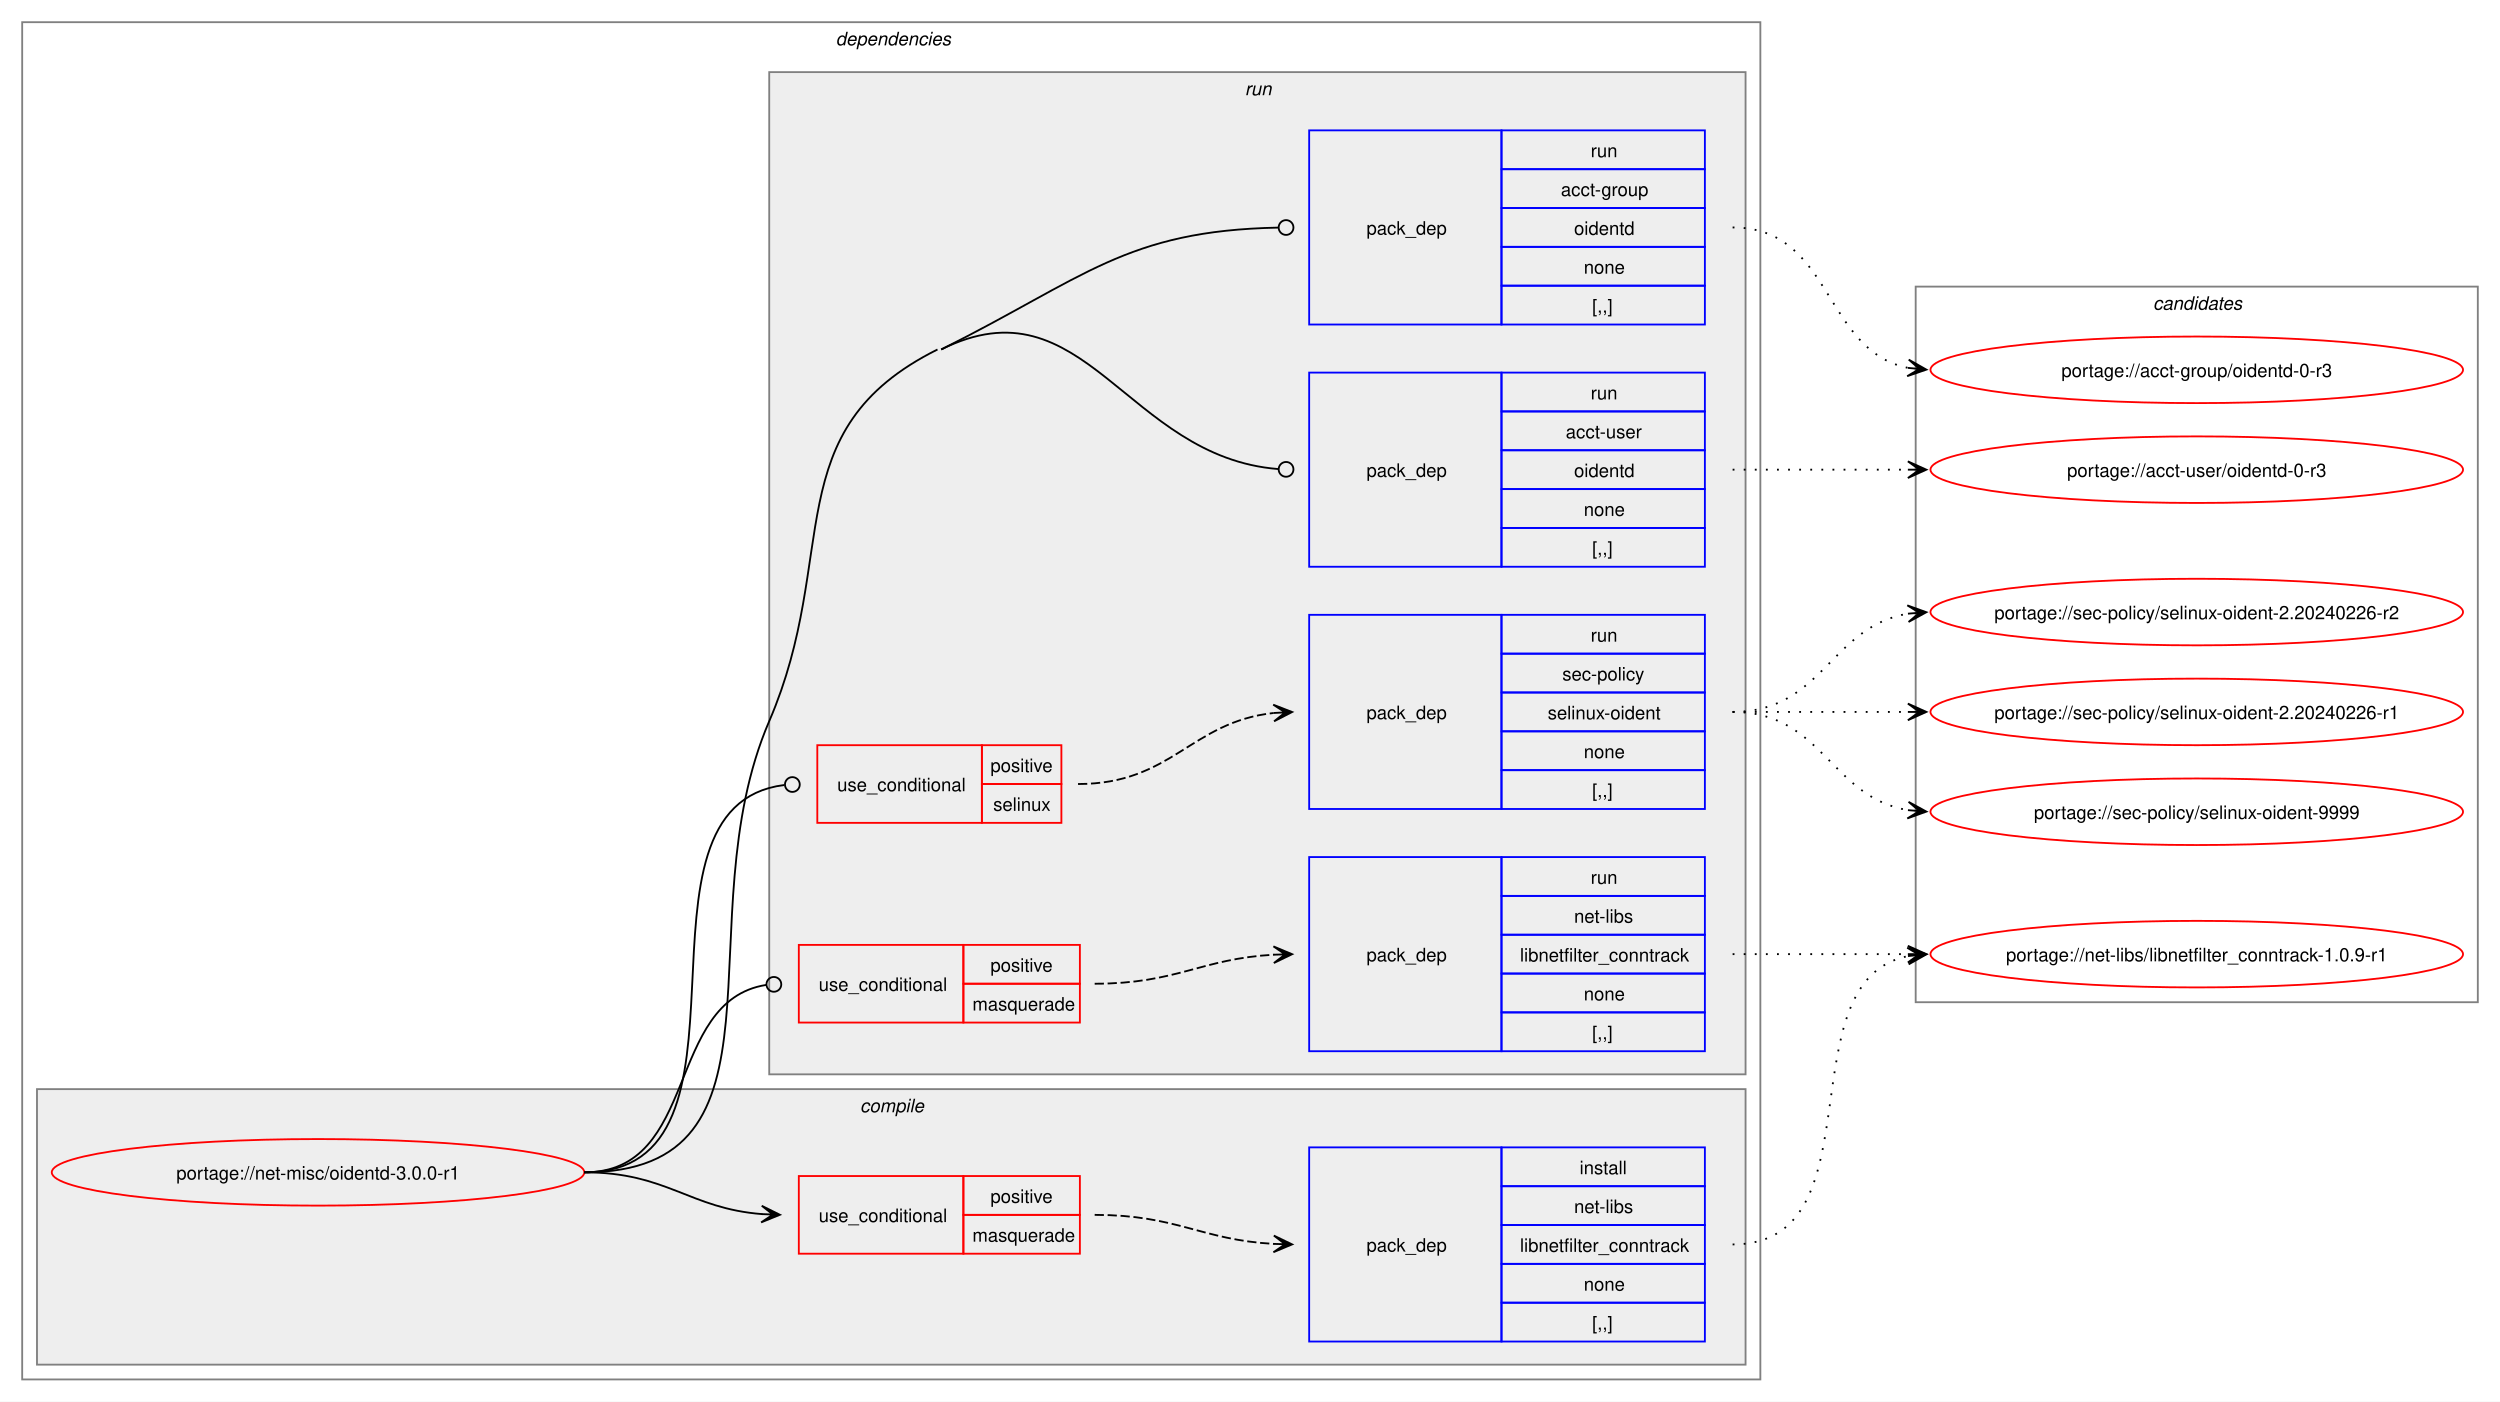
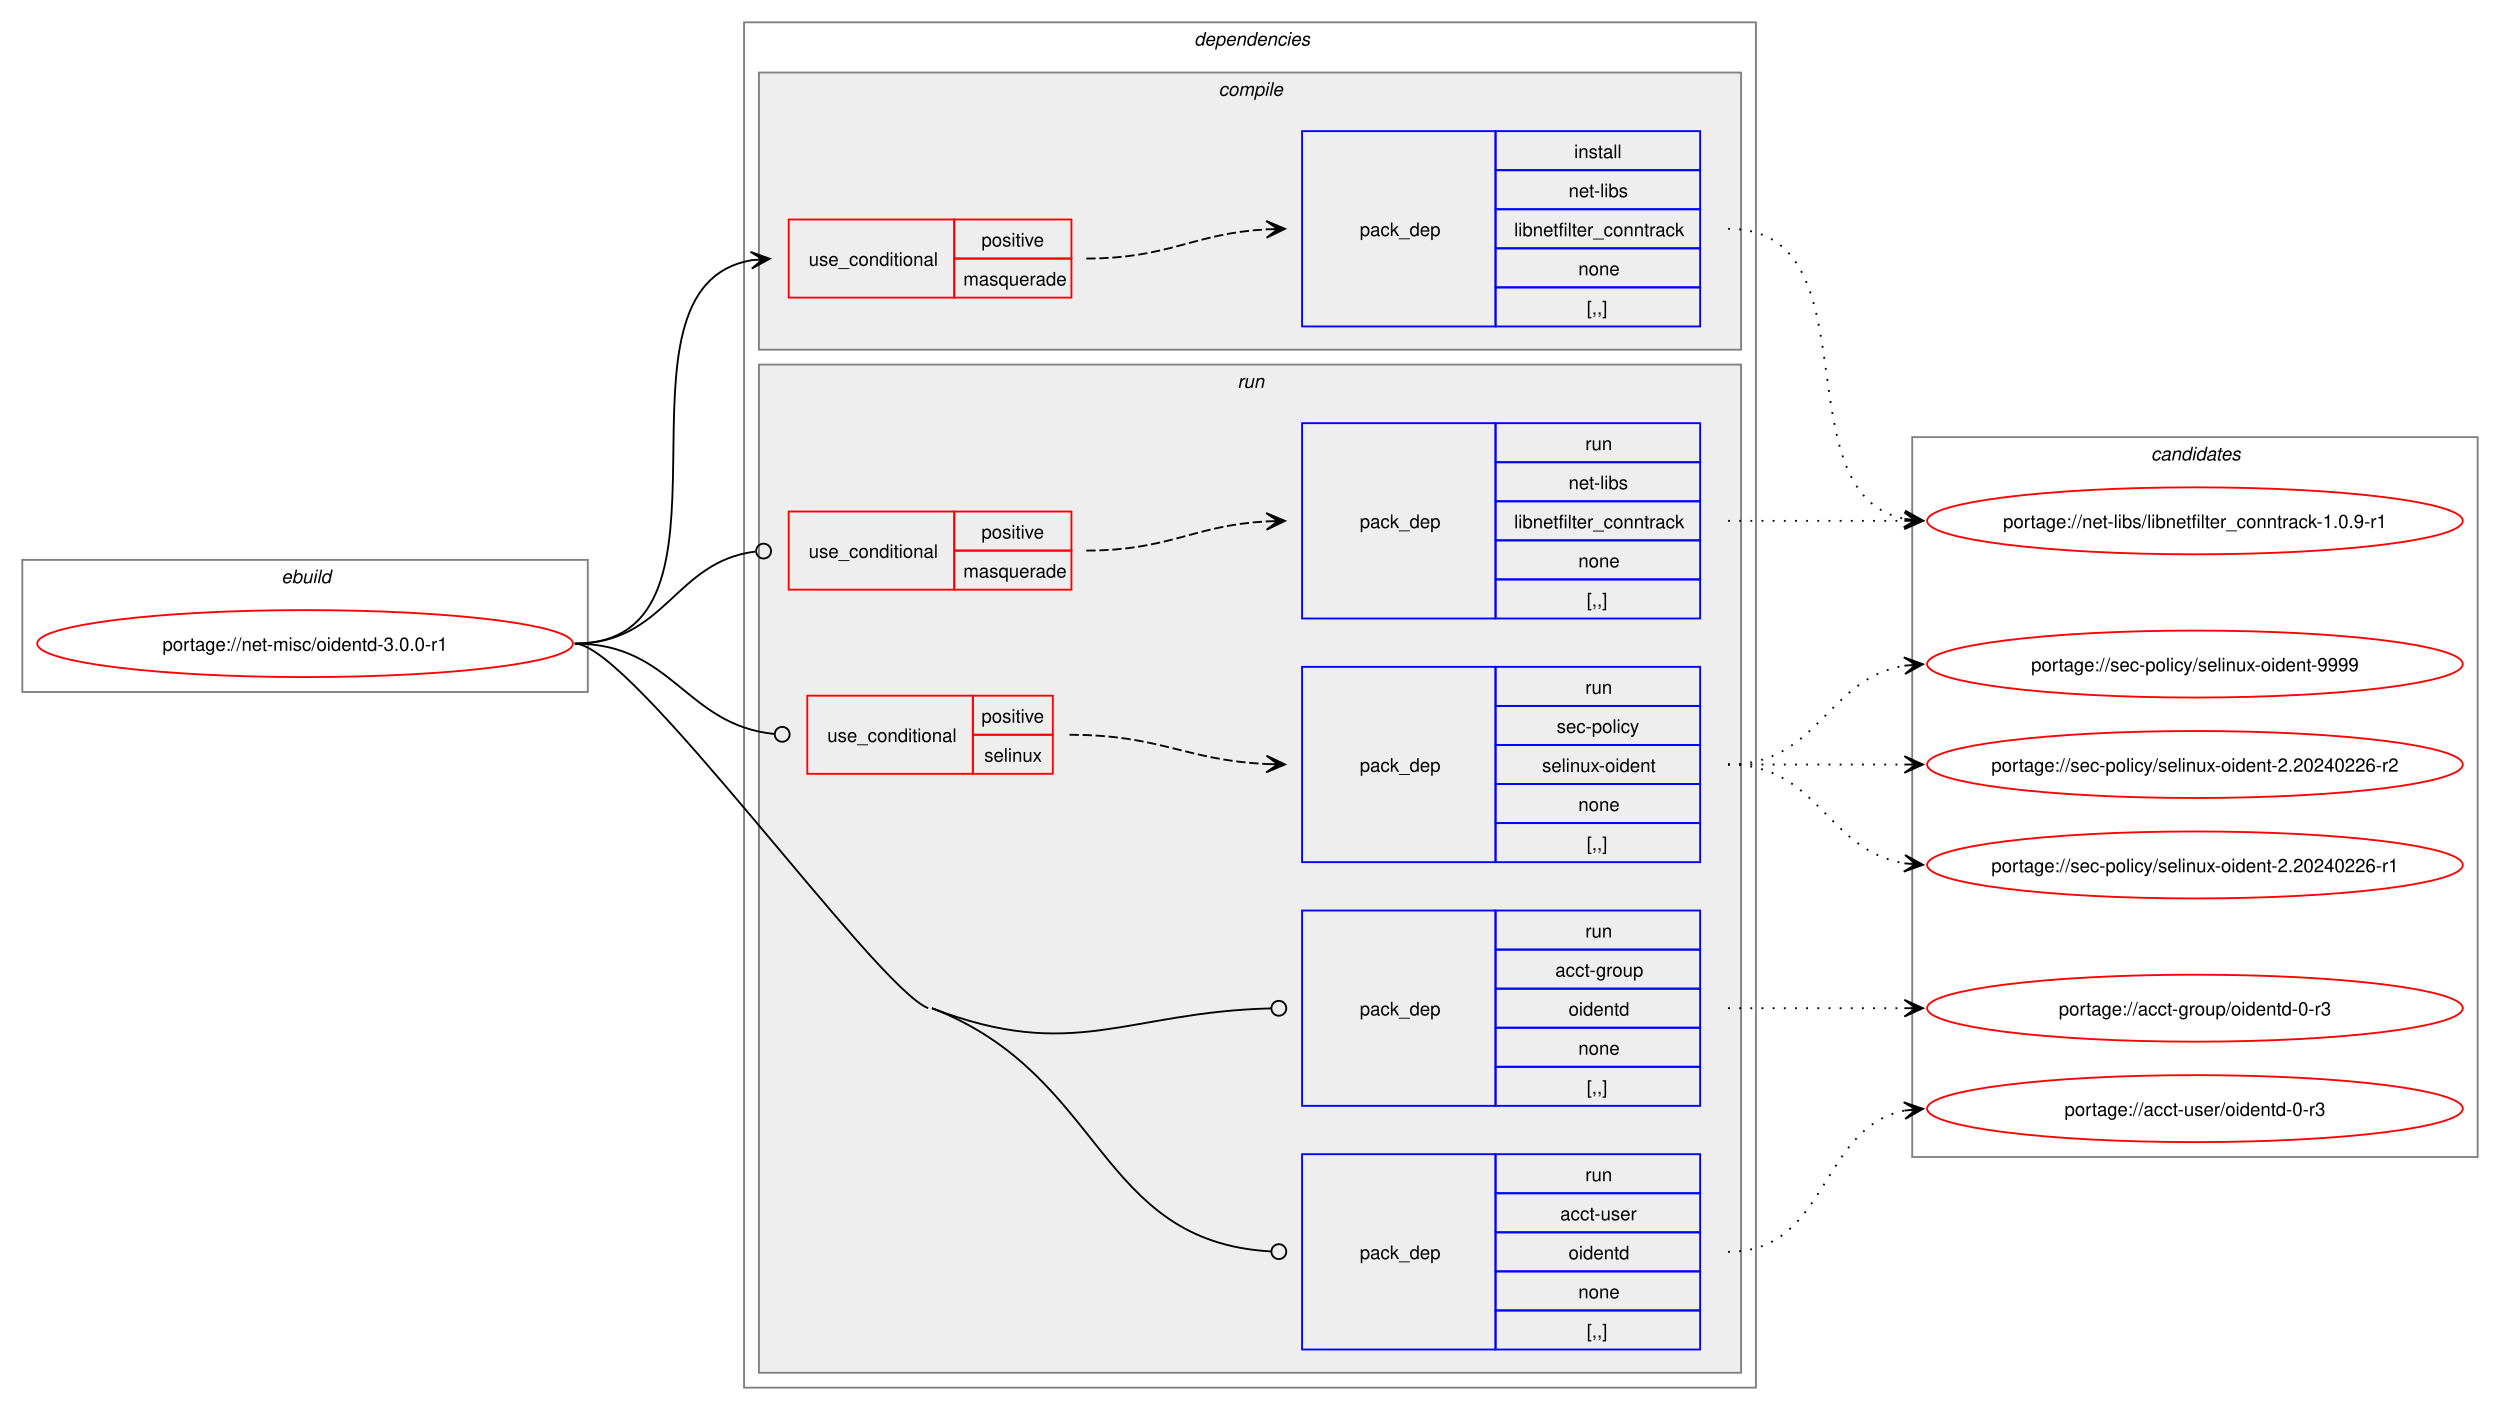
- <svg xmlns="http://www.w3.org/2000/svg" xmlns:xlink="http://www.w3.org/1999/xlink" width="1352pt" height="758pt" viewBox="0.00 0.00 1352.00 758.00">
+ <svg xmlns="http://www.w3.org/2000/svg" xmlns:xlink="http://www.w3.org/1999/xlink" width="1344pt" height="758pt" viewBox="0.00 0.00 1344.00 758.00">
  <g id="graph0" class="graph" transform="scale(1 1) rotate(0) translate(4 754)">
-     <polygon fill="white" stroke="none" points="-4,4 -4,-754 1348,-754 1348,4 -4,4" />
+     <polygon fill="white" stroke="none" points="-4,4 -4,-754 1340,-754 1340,4 -4,4" />
+     <g id="clust1" class="cluster">
+       <polygon fill="none" stroke="gray" points="8,-382 8,-453 312,-453 312,-382 8,-382" />
+       <text text-anchor="start" x="147.25" y="-440.5" font-family="Helvetica,sans-Serif" font-style="italic" font-size="10.00">ebuild</text>
+     </g>
    <g id="clust2" class="cluster">
-       <polygon fill="none" stroke="gray" points="8,-8 8,-742 948,-742 948,-8 8,-8" />
-       <text text-anchor="start" x="448" y="-729.5" font-family="Helvetica,sans-Serif" font-style="italic" font-size="10.00">dependencies</text>
+       <polygon fill="none" stroke="gray" points="396,-8 396,-742 940,-742 940,-8 396,-8" />
+       <text text-anchor="start" x="638" y="-729.5" font-family="Helvetica,sans-Serif" font-style="italic" font-size="10.00">dependencies</text>
    </g>
    <g id="clust3" class="cluster">
-       <polygon fill="#eeeeee" stroke="gray" points="16,-16 16,-165 940,-165 940,-16 16,-16" />
-       <text text-anchor="start" x="461.12" y="-152.5" font-family="Helvetica,sans-Serif" font-style="italic" font-size="10.00">compile</text>
+       <polygon fill="#eeeeee" stroke="gray" points="404,-566 404,-715 932,-715 932,-566 404,-566" />
+       <text text-anchor="start" x="651.12" y="-702.5" font-family="Helvetica,sans-Serif" font-style="italic" font-size="10.00">compile</text>
    </g>
    <g id="clust7" class="cluster">
-       <polygon fill="#eeeeee" stroke="gray" points="412,-173 412,-715 940,-715 940,-173 412,-173" />
-       <text text-anchor="start" x="669.25" y="-702.5" font-family="Helvetica,sans-Serif" font-style="italic" font-size="10.00">run</text>
+       <polygon fill="#eeeeee" stroke="gray" points="404,-16 404,-558 932,-558 932,-16 404,-16" />
+       <text text-anchor="start" x="661.25" y="-545.5" font-family="Helvetica,sans-Serif" font-style="italic" font-size="10.00">run</text>
    </g>
    <g id="clust14" class="cluster">
-       <polygon fill="none" stroke="gray" points="1032,-212 1032,-599 1336,-599 1336,-212 1032,-212" />
-       <text text-anchor="start" x="1160.38" y="-586.5" font-family="Helvetica,sans-Serif" font-style="italic" font-size="10.00">candidates</text>
+       <polygon fill="none" stroke="gray" points="1024,-132 1024,-519 1328,-519 1328,-132 1024,-132" />
+       <text text-anchor="start" x="1152.38" y="-506.5" font-family="Helvetica,sans-Serif" font-style="italic" font-size="10.00">candidates</text>
    </g>
    <g id="node1" class="node">
      <g id="a_node1">
        <a xlink:href="../net-misc/oidentd-3.0.0-r1.svg" xlink:title="portage://net-misc/oidentd-3.0.0-r1">
-           <ellipse fill="none" stroke="red" cx="168" cy="-120" rx="144" ry="18" />
-           <text text-anchor="middle" x="168" y="-116.12" font-family="Helvetica,sans-Serif" font-size="10.00">portage://net-misc/oidentd-3.0.0-r1</text>
+           <ellipse fill="none" stroke="red" cx="160" cy="-408" rx="144" ry="18" />
+           <text text-anchor="middle" x="160" y="-404.12" font-family="Helvetica,sans-Serif" font-size="10.00">portage://net-misc/oidentd-3.0.0-r1</text>
        </a>
      </g>
    </g>
    <g id="node2" class="node">
-       <polygon fill="none" stroke="red" points="428,-76 428,-118 517,-118 517,-76 428,-76" />
-       <text text-anchor="start" x="438.75" y="-93.12" font-family="Helvetica,sans-Serif" font-size="10.00">use_conditional</text>
-       <polygon fill="none" stroke="red" points="517,-97 517,-118 580,-118 580,-97 517,-97" />
-       <text text-anchor="start" x="531.62" y="-103.5" font-family="Helvetica,sans-Serif" font-size="10.00">positive</text>
-       <polygon fill="none" stroke="red" points="517,-76 517,-97 580,-97 580,-76 517,-76" />
-       <text text-anchor="start" x="521.88" y="-82.5" font-family="Helvetica,sans-Serif" font-size="10.00">masquerade</text>
+       <polygon fill="none" stroke="red" points="420,-594 420,-636 509,-636 509,-594 420,-594" />
+       <text text-anchor="start" x="430.75" y="-611.12" font-family="Helvetica,sans-Serif" font-size="10.00">use_conditional</text>
+       <polygon fill="none" stroke="red" points="509,-615 509,-636 572,-636 572,-615 509,-615" />
+       <text text-anchor="start" x="523.62" y="-621.5" font-family="Helvetica,sans-Serif" font-size="10.00">positive</text>
+       <polygon fill="none" stroke="red" points="509,-594 509,-615 572,-615 572,-594 509,-594" />
+       <text text-anchor="start" x="513.88" y="-600.5" font-family="Helvetica,sans-Serif" font-size="10.00">masquerade</text>
    </g>
    <g id="edge2" class="edge">
-       <path fill="none" stroke="black" d="M312,-120C356.84,-120 368.6,-100.45 408.28,-97.4" />
-       <polygon fill="black" stroke="black" points="417.78,-97.05 407.96,-101.91 414,-97.19 407.79,-97.42 407.79,-97.42 407.79,-97.42 414,-97.19 407.62,-92.92 417.78,-97.05" />
+       <path fill="none" stroke="black" d="M305,-408C404.42,-408 315.02,-599.53 400.06,-614.12" />
+       <polygon fill="black" stroke="black" points="409.79,-614.9 399.46,-618.59 406.02,-614.6 399.82,-614.1 399.82,-614.1 399.82,-614.1 406.02,-614.6 400.18,-609.62 409.79,-614.9" />
    </g>
    <g id="node4" class="node">
-       <polygon fill="none" stroke="red" points="428,-201 428,-243 517,-243 517,-201 428,-201" />
-       <text text-anchor="start" x="438.75" y="-218.12" font-family="Helvetica,sans-Serif" font-size="10.00">use_conditional</text>
-       <polygon fill="none" stroke="red" points="517,-222 517,-243 580,-243 580,-222 517,-222" />
-       <text text-anchor="start" x="531.62" y="-228.5" font-family="Helvetica,sans-Serif" font-size="10.00">positive</text>
-       <polygon fill="none" stroke="red" points="517,-201 517,-222 580,-222 580,-201 517,-201" />
-       <text text-anchor="start" x="521.88" y="-207.5" font-family="Helvetica,sans-Serif" font-size="10.00">masquerade</text>
+       <polygon fill="none" stroke="red" points="420,-437 420,-479 509,-479 509,-437 420,-437" />
+       <text text-anchor="start" x="430.75" y="-454.12" font-family="Helvetica,sans-Serif" font-size="10.00">use_conditional</text>
+       <polygon fill="none" stroke="red" points="509,-458 509,-479 572,-479 572,-458 509,-458" />
+       <text text-anchor="start" x="523.62" y="-464.5" font-family="Helvetica,sans-Serif" font-size="10.00">positive</text>
+       <polygon fill="none" stroke="red" points="509,-437 509,-458 572,-458 572,-437 509,-437" />
+       <text text-anchor="start" x="513.88" y="-443.5" font-family="Helvetica,sans-Serif" font-size="10.00">masquerade</text>
    </g>
    <g id="edge4" class="edge">
-       <path fill="none" stroke="black" d="M312,-120C374.62,-120 355.39,-212.66 410.34,-221.35" />
-       <ellipse fill="none" stroke="black" cx="414.51" cy="-221.66" rx="4" ry="4" />
+       <path fill="none" stroke="black" d="M305,-408C353.94,-408 358.51,-452.13 402.07,-457.47" />
+       <ellipse fill="none" stroke="black" cx="406.51" cy="-457.73" rx="4" ry="4" />
    </g>
    <g id="node6" class="node">
-       <polygon fill="none" stroke="red" points="438,-309 438,-351 527,-351 527,-309 438,-309" />
-       <text text-anchor="start" x="448.75" y="-326.12" font-family="Helvetica,sans-Serif" font-size="10.00">use_conditional</text>
-       <polygon fill="none" stroke="red" points="527,-330 527,-351 570,-351 570,-330 527,-330" />
-       <text text-anchor="start" x="531.62" y="-336.5" font-family="Helvetica,sans-Serif" font-size="10.00">positive</text>
-       <polygon fill="none" stroke="red" points="527,-309 527,-330 570,-330 570,-309 527,-309" />
-       <text text-anchor="start" x="533.12" y="-315.5" font-family="Helvetica,sans-Serif" font-size="10.00">selinux</text>
+       <polygon fill="none" stroke="red" points="430,-338 430,-380 519,-380 519,-338 430,-338" />
+       <text text-anchor="start" x="440.75" y="-355.12" font-family="Helvetica,sans-Serif" font-size="10.00">use_conditional</text>
+       <polygon fill="none" stroke="red" points="519,-359 519,-380 562,-380 562,-359 519,-359" />
+       <text text-anchor="start" x="523.62" y="-365.5" font-family="Helvetica,sans-Serif" font-size="10.00">positive</text>
+       <polygon fill="none" stroke="red" points="519,-338 519,-359 562,-359 562,-338 519,-338" />
+       <text text-anchor="start" x="525.12" y="-344.5" font-family="Helvetica,sans-Serif" font-size="10.00">selinux</text>
    </g>
    <g id="edge6" class="edge">
-       <path fill="none" stroke="black" d="M312,-120C415.71,-120 327.65,-317.88 420.12,-329.47" />
-       <ellipse fill="none" stroke="black" cx="424.51" cy="-329.73" rx="4" ry="4" />
+       <path fill="none" stroke="black" d="M305,-408C357.91,-408 364.43,-364.21 412.27,-359.42" />
+       <ellipse fill="none" stroke="black" cx="416.51" cy="-359.22" rx="4" ry="4" />
    </g>
    <g id="node8" class="node">
-       <polygon fill="none" stroke="blue" points="704,-578.5 704,-683.5 808,-683.5 808,-578.5 704,-578.5" />
-       <text text-anchor="start" x="735" y="-627.12" font-family="Helvetica,sans-Serif" font-size="10.00">pack_dep</text>
-       <polygon fill="none" stroke="blue" points="808,-662.5 808,-683.5 918,-683.5 918,-662.5 808,-662.5" />
-       <text text-anchor="start" x="856.25" y="-669" font-family="Helvetica,sans-Serif" font-size="10.00">run</text>
-       <polygon fill="none" stroke="blue" points="808,-641.5 808,-662.5 918,-662.5 918,-641.5 808,-641.5" />
-       <text text-anchor="start" x="840.12" y="-648" font-family="Helvetica,sans-Serif" font-size="10.00">acct-group</text>
-       <polygon fill="none" stroke="blue" points="808,-620.5 808,-641.5 918,-641.5 918,-620.5 808,-620.5" />
-       <text text-anchor="start" x="847.25" y="-627" font-family="Helvetica,sans-Serif" font-size="10.00">oidentd</text>
-       <polygon fill="none" stroke="blue" points="808,-599.5 808,-620.5 918,-620.5 918,-599.5 808,-599.5" />
-       <text text-anchor="start" x="852.5" y="-606" font-family="Helvetica,sans-Serif" font-size="10.00">none</text>
-       <polygon fill="none" stroke="blue" points="808,-578.5 808,-599.5 918,-599.5 918,-578.5 808,-578.5" />
-       <text text-anchor="start" x="857" y="-585" font-family="Helvetica,sans-Serif" font-size="10.00">[,,]</text>
+       <polygon fill="none" stroke="blue" points="696,-159.5 696,-264.5 800,-264.5 800,-159.5 696,-159.5" />
+       <text text-anchor="start" x="727" y="-208.12" font-family="Helvetica,sans-Serif" font-size="10.00">pack_dep</text>
+       <polygon fill="none" stroke="blue" points="800,-243.5 800,-264.5 910,-264.5 910,-243.5 800,-243.5" />
+       <text text-anchor="start" x="848.25" y="-250" font-family="Helvetica,sans-Serif" font-size="10.00">run</text>
+       <polygon fill="none" stroke="blue" points="800,-222.5 800,-243.5 910,-243.5 910,-222.5 800,-222.5" />
+       <text text-anchor="start" x="832.12" y="-229" font-family="Helvetica,sans-Serif" font-size="10.00">acct-group</text>
+       <polygon fill="none" stroke="blue" points="800,-201.5 800,-222.5 910,-222.5 910,-201.5 800,-201.5" />
+       <text text-anchor="start" x="839.25" y="-208" font-family="Helvetica,sans-Serif" font-size="10.00">oidentd</text>
+       <polygon fill="none" stroke="blue" points="800,-180.5 800,-201.5 910,-201.5 910,-180.5 800,-180.5" />
+       <text text-anchor="start" x="844.5" y="-187" font-family="Helvetica,sans-Serif" font-size="10.00">none</text>
+       <polygon fill="none" stroke="blue" points="800,-159.5 800,-180.5 910,-180.5 910,-159.5 800,-159.5" />
+       <text text-anchor="start" x="849" y="-166" font-family="Helvetica,sans-Serif" font-size="10.00">[,,]</text>
    </g>
    <g id="edge7" class="edge">
-       <path fill="none" stroke="black" d="M505,-565C582.7,-603.77 604.74,-629.26 687.28,-630.91" />
-       <ellipse fill="none" stroke="black" cx="691.5" cy="-630.96" rx="4" ry="4" />
+       <path fill="none" stroke="black" d="M497,-212C573.42,-182.52 601.15,-209.93 679.26,-211.89" />
+       <ellipse fill="none" stroke="black" cx="683.5" cy="-211.94" rx="4" ry="4" />
    </g>
    <g id="node9" class="node">
-       <polygon fill="none" stroke="blue" points="704,-447.5 704,-552.5 808,-552.5 808,-447.5 704,-447.5" />
-       <text text-anchor="start" x="735" y="-496.12" font-family="Helvetica,sans-Serif" font-size="10.00">pack_dep</text>
-       <polygon fill="none" stroke="blue" points="808,-531.5 808,-552.5 918,-552.5 918,-531.5 808,-531.5" />
-       <text text-anchor="start" x="856.25" y="-538" font-family="Helvetica,sans-Serif" font-size="10.00">run</text>
-       <polygon fill="none" stroke="blue" points="808,-510.5 808,-531.5 918,-531.5 918,-510.5 808,-510.5" />
-       <text text-anchor="start" x="842.75" y="-517" font-family="Helvetica,sans-Serif" font-size="10.00">acct-user</text>
-       <polygon fill="none" stroke="blue" points="808,-489.5 808,-510.5 918,-510.5 918,-489.5 808,-489.5" />
-       <text text-anchor="start" x="847.25" y="-496" font-family="Helvetica,sans-Serif" font-size="10.00">oidentd</text>
-       <polygon fill="none" stroke="blue" points="808,-468.5 808,-489.5 918,-489.5 918,-468.5 808,-468.5" />
-       <text text-anchor="start" x="852.5" y="-475" font-family="Helvetica,sans-Serif" font-size="10.00">none</text>
-       <polygon fill="none" stroke="blue" points="808,-447.5 808,-468.5 918,-468.5 918,-447.5 808,-447.5" />
-       <text text-anchor="start" x="857" y="-454" font-family="Helvetica,sans-Serif" font-size="10.00">[,,]</text>
+       <polygon fill="none" stroke="blue" points="696,-28.5 696,-133.5 800,-133.5 800,-28.5 696,-28.5" />
+       <text text-anchor="start" x="727" y="-77.12" font-family="Helvetica,sans-Serif" font-size="10.00">pack_dep</text>
+       <polygon fill="none" stroke="blue" points="800,-112.5 800,-133.5 910,-133.5 910,-112.5 800,-112.5" />
+       <text text-anchor="start" x="848.25" y="-119" font-family="Helvetica,sans-Serif" font-size="10.00">run</text>
+       <polygon fill="none" stroke="blue" points="800,-91.5 800,-112.5 910,-112.5 910,-91.5 800,-91.5" />
+       <text text-anchor="start" x="834.75" y="-98" font-family="Helvetica,sans-Serif" font-size="10.00">acct-user</text>
+       <polygon fill="none" stroke="blue" points="800,-70.5 800,-91.5 910,-91.5 910,-70.5 800,-70.5" />
+       <text text-anchor="start" x="839.25" y="-77" font-family="Helvetica,sans-Serif" font-size="10.00">oidentd</text>
+       <polygon fill="none" stroke="blue" points="800,-49.5 800,-70.5 910,-70.5 910,-49.5 800,-49.5" />
+       <text text-anchor="start" x="844.5" y="-56" font-family="Helvetica,sans-Serif" font-size="10.00">none</text>
+       <polygon fill="none" stroke="blue" points="800,-28.5 800,-49.5 910,-49.5 910,-28.5 800,-28.5" />
+       <text text-anchor="start" x="849" y="-35" font-family="Helvetica,sans-Serif" font-size="10.00">[,,]</text>
    </g>
    <g id="edge8" class="edge">
-       <path fill="none" stroke="black" d="M505,-565C582.57,-603.71 604.86,-506.82 687.29,-500.34" />
-       <ellipse fill="none" stroke="black" cx="691.5" cy="-500.17" rx="4" ry="4" />
-       <path fill="none" stroke="black" d="M312,-120C429.2,-120 365.6,-256.38 412,-364 450.82,-454.05 415.26,-521.22 503,-565" />
+       <path fill="none" stroke="black" d="M497,-212C590.23,-176.04 585.44,-86.46 679.23,-81.24" />
+       <ellipse fill="none" stroke="black" cx="683.5" cy="-81.12" rx="4" ry="4" />
+       <path fill="none" stroke="black" d="M305,-408C335.33,-408 466.7,-222.92 495,-212" />
    </g>
    <g id="node3" class="node">
-       <polygon fill="none" stroke="blue" points="704,-28.5 704,-133.5 808,-133.5 808,-28.5 704,-28.5" />
-       <text text-anchor="start" x="735" y="-77.12" font-family="Helvetica,sans-Serif" font-size="10.00">pack_dep</text>
-       <polygon fill="none" stroke="blue" points="808,-112.5 808,-133.5 918,-133.5 918,-112.5 808,-112.5" />
-       <text text-anchor="start" x="850.25" y="-119" font-family="Helvetica,sans-Serif" font-size="10.00">install</text>
-       <polygon fill="none" stroke="blue" points="808,-91.5 808,-112.5 918,-112.5 918,-91.5 808,-91.5" />
-       <text text-anchor="start" x="847.25" y="-98" font-family="Helvetica,sans-Serif" font-size="10.00">net-libs</text>
-       <polygon fill="none" stroke="blue" points="808,-70.5 808,-91.5 918,-91.5 918,-70.5 808,-70.5" />
-       <text text-anchor="start" x="818" y="-77" font-family="Helvetica,sans-Serif" font-size="10.00">libnetfilter_conntrack</text>
-       <polygon fill="none" stroke="blue" points="808,-49.5 808,-70.5 918,-70.5 918,-49.5 808,-49.5" />
-       <text text-anchor="start" x="852.5" y="-56" font-family="Helvetica,sans-Serif" font-size="10.00">none</text>
-       <polygon fill="none" stroke="blue" points="808,-28.5 808,-49.5 918,-49.5 918,-28.5 808,-28.5" />
-       <text text-anchor="start" x="857" y="-35" font-family="Helvetica,sans-Serif" font-size="10.00">[,,]</text>
+       <polygon fill="none" stroke="blue" points="696,-578.5 696,-683.5 800,-683.5 800,-578.5 696,-578.5" />
+       <text text-anchor="start" x="727" y="-627.12" font-family="Helvetica,sans-Serif" font-size="10.00">pack_dep</text>
+       <polygon fill="none" stroke="blue" points="800,-662.5 800,-683.5 910,-683.5 910,-662.5 800,-662.5" />
+       <text text-anchor="start" x="842.25" y="-669" font-family="Helvetica,sans-Serif" font-size="10.00">install</text>
+       <polygon fill="none" stroke="blue" points="800,-641.5 800,-662.5 910,-662.5 910,-641.5 800,-641.5" />
+       <text text-anchor="start" x="839.25" y="-648" font-family="Helvetica,sans-Serif" font-size="10.00">net-libs</text>
+       <polygon fill="none" stroke="blue" points="800,-620.5 800,-641.5 910,-641.5 910,-620.5 800,-620.5" />
+       <text text-anchor="start" x="810" y="-627" font-family="Helvetica,sans-Serif" font-size="10.00">libnetfilter_conntrack</text>
+       <polygon fill="none" stroke="blue" points="800,-599.5 800,-620.5 910,-620.5 910,-599.5 800,-599.5" />
+       <text text-anchor="start" x="844.5" y="-606" font-family="Helvetica,sans-Serif" font-size="10.00">none</text>
+       <polygon fill="none" stroke="blue" points="800,-578.5 800,-599.5 910,-599.5 910,-578.5 800,-578.5" />
+       <text text-anchor="start" x="849" y="-585" font-family="Helvetica,sans-Serif" font-size="10.00">[,,]</text>
    </g>
    <g id="edge1" class="edge">
-       <path fill="none" stroke="black" stroke-dasharray="5,2" d="M588,-97C632.64,-97 645.48,-83.46 685.03,-81.29" />
-       <polygon fill="black" stroke="black" points="694.78,-81.03 684.91,-85.8 691,-81.13 684.79,-81.3 684.79,-81.3 684.79,-81.3 691,-81.13 684.67,-76.8 694.78,-81.03" />
+       <path fill="none" stroke="black" stroke-dasharray="5,2" d="M580,-615C624.64,-615 637.48,-628.54 677.03,-630.71" />
+       <polygon fill="black" stroke="black" points="686.78,-630.97 676.67,-635.2 683,-630.87 676.79,-630.7 676.79,-630.7 676.79,-630.7 683,-630.87 676.91,-626.2 686.78,-630.97" />
    </g>
    <g id="node10" class="node">
      <g id="a_node10">
        <a xlink:href="../net-libs/libnetfilter_conntrack-1.0.9-r1.svg" xlink:title="portage://net-libs/libnetfilter_conntrack-1.0.9-r1">
-           <ellipse fill="none" stroke="red" cx="1184" cy="-238" rx="144" ry="18" />
-           <text text-anchor="middle" x="1184" y="-234.12" font-family="Helvetica,sans-Serif" font-size="10.00">portage://net-libs/libnetfilter_conntrack-1.0.9-r1</text>
+           <ellipse fill="none" stroke="red" cx="1176" cy="-474" rx="144" ry="18" />
+           <text text-anchor="middle" x="1176" y="-470.12" font-family="Helvetica,sans-Serif" font-size="10.00">portage://net-libs/libnetfilter_conntrack-1.0.9-r1</text>
        </a>
      </g>
    </g>
    <g id="edge9" class="edge">
-       <path fill="none" stroke="black" stroke-dasharray="1,5" d="M933,-81C1013.25,-81 960.33,-223.63 1028.1,-237" />
-       <polygon fill="black" stroke="black" points="1037.79,-237.89 1027.42,-241.45 1034.02,-237.54 1027.83,-236.97 1027.83,-236.97 1027.83,-236.97 1034.02,-237.54 1028.24,-232.49 1037.79,-237.89" />
+       <path fill="none" stroke="black" stroke-dasharray="1,5" d="M925,-631C1005.25,-631 952.33,-488.37 1020.1,-475" />
+       <polygon fill="black" stroke="black" points="1029.79,-474.11 1020.24,-479.51 1026.02,-474.46 1019.83,-475.03 1019.83,-475.03 1019.83,-475.03 1026.02,-474.46 1019.42,-470.55 1029.79,-474.11" />
    </g>
    <g id="node5" class="node">
-       <polygon fill="none" stroke="blue" points="704,-185.5 704,-290.5 808,-290.5 808,-185.5 704,-185.5" />
-       <text text-anchor="start" x="735" y="-234.12" font-family="Helvetica,sans-Serif" font-size="10.00">pack_dep</text>
-       <polygon fill="none" stroke="blue" points="808,-269.5 808,-290.5 918,-290.5 918,-269.5 808,-269.5" />
-       <text text-anchor="start" x="856.25" y="-276" font-family="Helvetica,sans-Serif" font-size="10.00">run</text>
-       <polygon fill="none" stroke="blue" points="808,-248.5 808,-269.5 918,-269.5 918,-248.5 808,-248.5" />
-       <text text-anchor="start" x="847.25" y="-255" font-family="Helvetica,sans-Serif" font-size="10.00">net-libs</text>
-       <polygon fill="none" stroke="blue" points="808,-227.5 808,-248.5 918,-248.5 918,-227.5 808,-227.5" />
-       <text text-anchor="start" x="818" y="-234" font-family="Helvetica,sans-Serif" font-size="10.00">libnetfilter_conntrack</text>
-       <polygon fill="none" stroke="blue" points="808,-206.5 808,-227.5 918,-227.5 918,-206.5 808,-206.5" />
-       <text text-anchor="start" x="852.5" y="-213" font-family="Helvetica,sans-Serif" font-size="10.00">none</text>
-       <polygon fill="none" stroke="blue" points="808,-185.5 808,-206.5 918,-206.5 918,-185.5 808,-185.5" />
-       <text text-anchor="start" x="857" y="-192" font-family="Helvetica,sans-Serif" font-size="10.00">[,,]</text>
+       <polygon fill="none" stroke="blue" points="696,-421.5 696,-526.5 800,-526.5 800,-421.5 696,-421.5" />
+       <text text-anchor="start" x="727" y="-470.12" font-family="Helvetica,sans-Serif" font-size="10.00">pack_dep</text>
+       <polygon fill="none" stroke="blue" points="800,-505.5 800,-526.5 910,-526.5 910,-505.5 800,-505.5" />
+       <text text-anchor="start" x="848.25" y="-512" font-family="Helvetica,sans-Serif" font-size="10.00">run</text>
+       <polygon fill="none" stroke="blue" points="800,-484.5 800,-505.5 910,-505.5 910,-484.5 800,-484.5" />
+       <text text-anchor="start" x="839.25" y="-491" font-family="Helvetica,sans-Serif" font-size="10.00">net-libs</text>
+       <polygon fill="none" stroke="blue" points="800,-463.5 800,-484.5 910,-484.5 910,-463.5 800,-463.5" />
+       <text text-anchor="start" x="810" y="-470" font-family="Helvetica,sans-Serif" font-size="10.00">libnetfilter_conntrack</text>
+       <polygon fill="none" stroke="blue" points="800,-442.5 800,-463.5 910,-463.5 910,-442.5 800,-442.5" />
+       <text text-anchor="start" x="844.5" y="-449" font-family="Helvetica,sans-Serif" font-size="10.00">none</text>
+       <polygon fill="none" stroke="blue" points="800,-421.5 800,-442.5 910,-442.5 910,-421.5 800,-421.5" />
+       <text text-anchor="start" x="849" y="-428" font-family="Helvetica,sans-Serif" font-size="10.00">[,,]</text>
    </g>
    <g id="edge3" class="edge">
-       <path fill="none" stroke="black" stroke-dasharray="5,2" d="M588,-222C632.64,-222 645.48,-235.54 685.03,-237.71" />
-       <polygon fill="black" stroke="black" points="694.78,-237.97 684.67,-242.2 691,-237.87 684.79,-237.7 684.79,-237.7 684.79,-237.7 691,-237.87 684.91,-233.2 694.78,-237.97" />
+       <path fill="none" stroke="black" stroke-dasharray="5,2" d="M580,-458C624.64,-458 637.48,-471.54 677.03,-473.71" />
+       <polygon fill="black" stroke="black" points="686.78,-473.97 676.67,-478.2 683,-473.87 676.79,-473.7 676.79,-473.7 676.79,-473.7 683,-473.87 676.91,-469.2 686.78,-473.97" />
    </g>
    <g id="edge10" class="edge">
-       <path fill="none" stroke="black" stroke-dasharray="1,5" d="M933,-238C976.25,-238 989.72,-238 1028.08,-238" />
-       <polygon fill="black" stroke="black" points="1037.78,-238 1027.78,-242.5 1034,-238 1027.78,-238 1027.78,-238 1027.78,-238 1034,-238 1027.78,-233.5 1037.78,-238" />
+       <path fill="none" stroke="black" stroke-dasharray="1,5" d="M925,-474C968.25,-474 981.72,-474 1020.08,-474" />
+       <polygon fill="black" stroke="black" points="1029.78,-474 1019.78,-478.5 1026,-474 1019.78,-474 1019.78,-474 1019.78,-474 1026,-474 1019.78,-469.5 1029.78,-474" />
    </g>
    <g id="node7" class="node">
-       <polygon fill="none" stroke="blue" points="704,-316.5 704,-421.5 808,-421.5 808,-316.5 704,-316.5" />
-       <text text-anchor="start" x="735" y="-365.12" font-family="Helvetica,sans-Serif" font-size="10.00">pack_dep</text>
-       <polygon fill="none" stroke="blue" points="808,-400.5 808,-421.5 918,-421.5 918,-400.5 808,-400.5" />
-       <text text-anchor="start" x="856.25" y="-407" font-family="Helvetica,sans-Serif" font-size="10.00">run</text>
-       <polygon fill="none" stroke="blue" points="808,-379.5 808,-400.5 918,-400.5 918,-379.5 808,-379.5" />
-       <text text-anchor="start" x="840.88" y="-386" font-family="Helvetica,sans-Serif" font-size="10.00">sec-policy</text>
-       <polygon fill="none" stroke="blue" points="808,-358.5 808,-379.5 918,-379.5 918,-358.5 808,-358.5" />
-       <text text-anchor="start" x="833" y="-365" font-family="Helvetica,sans-Serif" font-size="10.00">selinux-oident</text>
-       <polygon fill="none" stroke="blue" points="808,-337.5 808,-358.5 918,-358.5 918,-337.5 808,-337.5" />
-       <text text-anchor="start" x="852.5" y="-344" font-family="Helvetica,sans-Serif" font-size="10.00">none</text>
-       <polygon fill="none" stroke="blue" points="808,-316.5 808,-337.5 918,-337.5 918,-316.5 808,-316.5" />
-       <text text-anchor="start" x="857" y="-323" font-family="Helvetica,sans-Serif" font-size="10.00">[,,]</text>
+       <polygon fill="none" stroke="blue" points="696,-290.5 696,-395.5 800,-395.5 800,-290.5 696,-290.5" />
+       <text text-anchor="start" x="727" y="-339.12" font-family="Helvetica,sans-Serif" font-size="10.00">pack_dep</text>
+       <polygon fill="none" stroke="blue" points="800,-374.5 800,-395.5 910,-395.5 910,-374.5 800,-374.5" />
+       <text text-anchor="start" x="848.25" y="-381" font-family="Helvetica,sans-Serif" font-size="10.00">run</text>
+       <polygon fill="none" stroke="blue" points="800,-353.5 800,-374.5 910,-374.5 910,-353.5 800,-353.5" />
+       <text text-anchor="start" x="832.88" y="-360" font-family="Helvetica,sans-Serif" font-size="10.00">sec-policy</text>
+       <polygon fill="none" stroke="blue" points="800,-332.5 800,-353.5 910,-353.5 910,-332.5 800,-332.5" />
+       <text text-anchor="start" x="825" y="-339" font-family="Helvetica,sans-Serif" font-size="10.00">selinux-oident</text>
+       <polygon fill="none" stroke="blue" points="800,-311.5 800,-332.5 910,-332.5 910,-311.5 800,-311.5" />
+       <text text-anchor="start" x="844.5" y="-318" font-family="Helvetica,sans-Serif" font-size="10.00">none</text>
+       <polygon fill="none" stroke="blue" points="800,-290.5 800,-311.5 910,-311.5 910,-290.5 800,-290.5" />
+       <text text-anchor="start" x="849" y="-297" font-family="Helvetica,sans-Serif" font-size="10.00">[,,]</text>
    </g>
    <g id="edge5" class="edge">
-       <path fill="none" stroke="black" stroke-dasharray="5,2" d="M579,-330C629.85,-330 639.87,-363.57 684.82,-368.42" />
-       <polygon fill="black" stroke="black" points="694.78,-368.94 684.56,-372.91 691.01,-368.74 684.8,-368.42 684.8,-368.42 684.8,-368.42 691.01,-368.74 685.03,-363.92 694.78,-368.94" />
+       <path fill="none" stroke="black" stroke-dasharray="5,2" d="M571,-359C619.59,-359 633.51,-345.29 676.95,-343.25" />
+       <polygon fill="black" stroke="black" points="686.78,-343.03 676.89,-347.75 683,-343.11 676.78,-343.26 676.78,-343.26 676.78,-343.26 683,-343.11 676.68,-338.76 686.78,-343.03" />
    </g>
    <g id="node11" class="node">
      <g id="a_node11">
        <a xlink:href="../sec-policy/selinux-oident-9999.svg" xlink:title="portage://sec-policy/selinux-oident-9999">
-           <ellipse fill="none" stroke="red" cx="1184" cy="-315" rx="144" ry="18" />
-           <text text-anchor="middle" x="1184" y="-311.12" font-family="Helvetica,sans-Serif" font-size="10.00">portage://sec-policy/selinux-oident-9999</text>
+           <ellipse fill="none" stroke="red" cx="1176" cy="-397" rx="144" ry="18" />
+           <text text-anchor="middle" x="1176" y="-393.12" font-family="Helvetica,sans-Serif" font-size="10.00">portage://sec-policy/selinux-oident-9999</text>
        </a>
      </g>
    </g>
    <g id="edge11" class="edge">
-       <path fill="none" stroke="black" stroke-dasharray="1,5" d="M933,-369C981.95,-369 985.8,-322.72 1028.05,-315.85" />
-       <polygon fill="black" stroke="black" points="1037.79,-315.09 1028.16,-320.35 1034.01,-315.39 1027.82,-315.87 1027.82,-315.87 1027.82,-315.87 1034.01,-315.39 1027.47,-311.38 1037.79,-315.09" />
+       <path fill="none" stroke="black" stroke-dasharray="1,5" d="M925,-343C973.95,-343 977.8,-389.28 1020.05,-396.15" />
+       <polygon fill="black" stroke="black" points="1029.79,-396.91 1019.47,-400.62 1026.01,-396.61 1019.82,-396.13 1019.82,-396.13 1019.82,-396.13 1026.01,-396.61 1020.16,-391.65 1029.79,-396.91" />
    </g>
    <g id="node12" class="node">
      <g id="a_node12">
        <a xlink:href="../sec-policy/selinux-oident-2.20240226-r2.svg" xlink:title="portage://sec-policy/selinux-oident-2.20240226-r2">
-           <ellipse fill="none" stroke="red" cx="1184" cy="-423" rx="144" ry="18" />
-           <text text-anchor="middle" x="1184" y="-419.12" font-family="Helvetica,sans-Serif" font-size="10.00">portage://sec-policy/selinux-oident-2.20240226-r2</text>
+           <ellipse fill="none" stroke="red" cx="1176" cy="-343" rx="144" ry="18" />
+           <text text-anchor="middle" x="1176" y="-339.12" font-family="Helvetica,sans-Serif" font-size="10.00">portage://sec-policy/selinux-oident-2.20240226-r2</text>
        </a>
      </g>
    </g>
    <g id="edge12" class="edge">
-       <path fill="none" stroke="black" stroke-dasharray="1,5" d="M933,-369C981.95,-369 985.8,-415.28 1028.05,-422.15" />
-       <polygon fill="black" stroke="black" points="1037.79,-422.91 1027.47,-426.62 1034.01,-422.61 1027.82,-422.13 1027.82,-422.13 1027.82,-422.13 1034.01,-422.61 1028.16,-417.65 1037.79,-422.91" />
+       <path fill="none" stroke="black" stroke-dasharray="1,5" d="M925,-343C968.25,-343 981.72,-343 1020.08,-343" />
+       <polygon fill="black" stroke="black" points="1029.78,-343 1019.78,-347.5 1026,-343 1019.78,-343 1019.78,-343 1019.78,-343 1026,-343 1019.78,-338.5 1029.78,-343" />
    </g>
    <g id="node13" class="node">
      <g id="a_node13">
        <a xlink:href="../sec-policy/selinux-oident-2.20240226-r1.svg" xlink:title="portage://sec-policy/selinux-oident-2.20240226-r1">
-           <ellipse fill="none" stroke="red" cx="1184" cy="-369" rx="144" ry="18" />
-           <text text-anchor="middle" x="1184" y="-365.12" font-family="Helvetica,sans-Serif" font-size="10.00">portage://sec-policy/selinux-oident-2.20240226-r1</text>
+           <ellipse fill="none" stroke="red" cx="1176" cy="-289" rx="144" ry="18" />
+           <text text-anchor="middle" x="1176" y="-285.12" font-family="Helvetica,sans-Serif" font-size="10.00">portage://sec-policy/selinux-oident-2.20240226-r1</text>
        </a>
      </g>
    </g>
    <g id="edge13" class="edge">
-       <path fill="none" stroke="black" stroke-dasharray="1,5" d="M933,-369C976.25,-369 989.72,-369 1028.08,-369" />
-       <polygon fill="black" stroke="black" points="1037.78,-369 1027.78,-373.5 1034,-369 1027.78,-369 1027.78,-369 1027.78,-369 1034,-369 1027.78,-364.5 1037.78,-369" />
+       <path fill="none" stroke="black" stroke-dasharray="1,5" d="M925,-343C973.95,-343 977.8,-296.72 1020.05,-289.85" />
+       <polygon fill="black" stroke="black" points="1029.79,-289.09 1020.16,-294.35 1026.01,-289.39 1019.82,-289.87 1019.82,-289.87 1019.82,-289.87 1026.01,-289.39 1019.47,-285.38 1029.79,-289.09" />
    </g>
    <g id="node14" class="node">
      <g id="a_node14">
        <a xlink:href="../acct-group/oidentd-0-r3.svg" xlink:title="portage://acct-group/oidentd-0-r3">
-           <ellipse fill="none" stroke="red" cx="1184" cy="-554" rx="144" ry="18" />
-           <text text-anchor="middle" x="1184" y="-550.12" font-family="Helvetica,sans-Serif" font-size="10.00">portage://acct-group/oidentd-0-r3</text>
+           <ellipse fill="none" stroke="red" cx="1176" cy="-212" rx="144" ry="18" />
+           <text text-anchor="middle" x="1176" y="-208.12" font-family="Helvetica,sans-Serif" font-size="10.00">portage://acct-group/oidentd-0-r3</text>
        </a>
      </g>
    </g>
    <g id="edge14" class="edge">
-       <path fill="none" stroke="black" stroke-dasharray="1,5" d="M933,-631C987.25,-631 981.88,-564.17 1027.98,-555.03" />
-       <polygon fill="black" stroke="black" points="1037.79,-554.11 1028.25,-559.52 1034.02,-554.47 1027.83,-555.04 1027.83,-555.04 1027.83,-555.04 1034.02,-554.47 1027.41,-550.56 1037.79,-554.11" />
+       <path fill="none" stroke="black" stroke-dasharray="1,5" d="M925,-212C968.25,-212 981.72,-212 1020.08,-212" />
+       <polygon fill="black" stroke="black" points="1029.78,-212 1019.78,-216.5 1026,-212 1019.78,-212 1019.78,-212 1019.78,-212 1026,-212 1019.78,-207.5 1029.78,-212" />
    </g>
    <g id="node15" class="node">
      <g id="a_node15">
        <a xlink:href="../acct-user/oidentd-0-r3.svg" xlink:title="portage://acct-user/oidentd-0-r3">
-           <ellipse fill="none" stroke="red" cx="1184" cy="-500" rx="144" ry="18" />
-           <text text-anchor="middle" x="1184" y="-496.12" font-family="Helvetica,sans-Serif" font-size="10.00">portage://acct-user/oidentd-0-r3</text>
+           <ellipse fill="none" stroke="red" cx="1176" cy="-158" rx="144" ry="18" />
+           <text text-anchor="middle" x="1176" y="-154.12" font-family="Helvetica,sans-Serif" font-size="10.00">portage://acct-user/oidentd-0-r3</text>
        </a>
      </g>
    </g>
    <g id="edge15" class="edge">
-       <path fill="none" stroke="black" stroke-dasharray="1,5" d="M933,-500C976.25,-500 989.72,-500 1028.08,-500" />
-       <polygon fill="black" stroke="black" points="1037.78,-500 1027.78,-504.5 1034,-500 1027.78,-500 1027.78,-500 1027.78,-500 1034,-500 1027.78,-495.5 1037.78,-500" />
+       <path fill="none" stroke="black" stroke-dasharray="1,5" d="M925,-81C979.25,-81 973.88,-147.83 1019.98,-156.97" />
+       <polygon fill="black" stroke="black" points="1029.79,-157.89 1019.41,-161.44 1026.02,-157.53 1019.83,-156.96 1019.83,-156.96 1019.83,-156.96 1026.02,-157.53 1020.25,-152.48 1029.79,-157.89" />
    </g>
  </g>
</svg>
